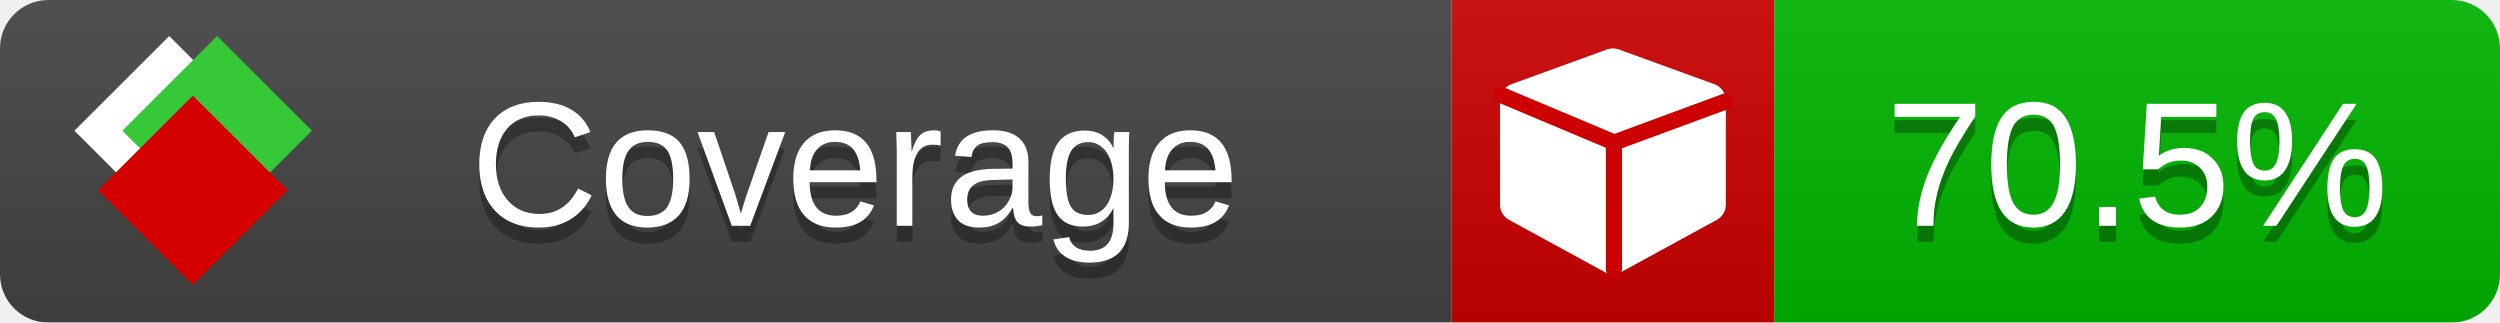
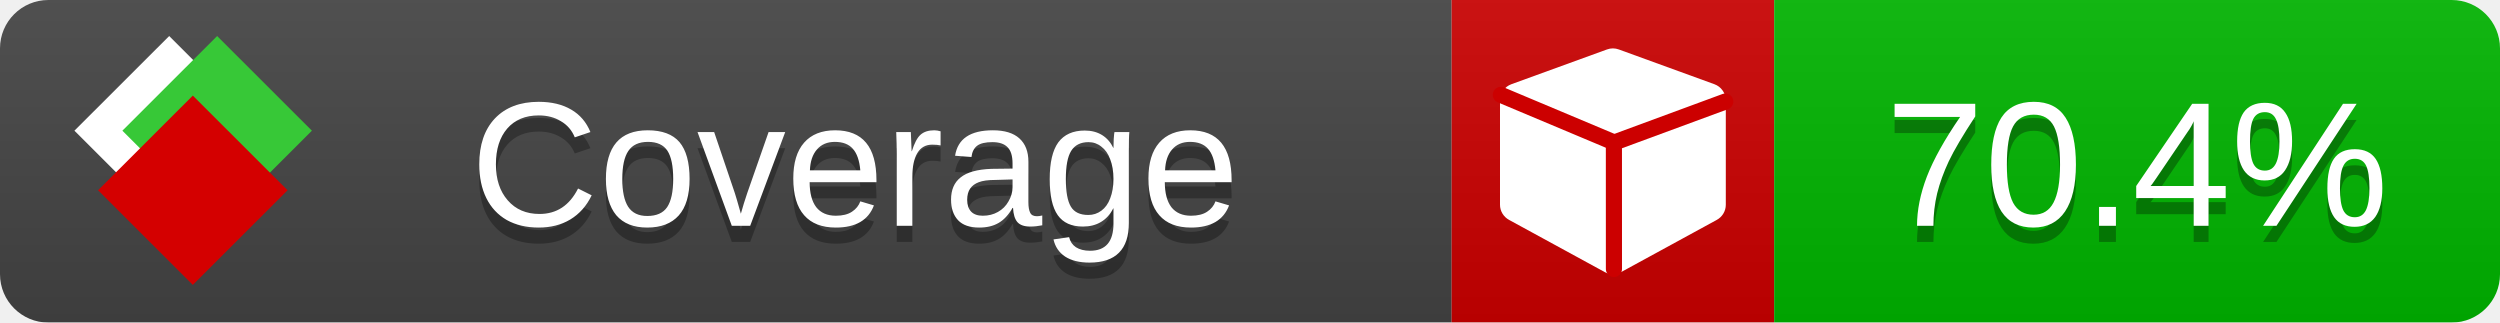
<svg xmlns="http://www.w3.org/2000/svg" xmlns:xlink="http://www.w3.org/1999/xlink" width="155" height="20">
  <style type="text/css">
          
            @keyframes fade1 {
                0% { visibility: visible; opacity: 1; }
               23% { visibility: visible; opacity: 1; }
               25% { visibility: hidden; opacity: 0; }
               48% { visibility: hidden; opacity: 0; }
               50% { visibility: hidden; opacity: 0; }
               73% { visibility: hidden; opacity: 0; }
               75% { visibility: hidden; opacity: 0; }
               98% { visibility: hidden; opacity: 0; }
              100% { visibility: visible; opacity: 1; }
            }
            @keyframes fade2 {
                0% { visibility: hidden; opacity: 0; }
               23% { visibility: hidden; opacity: 0; }
               25% { visibility: visible; opacity: 1; }
               48% { visibility: visible; opacity: 1; }
               50% { visibility: hidden; opacity: 0; }
               73% { visibility: hidden; opacity: 0; }
               75% { visibility: hidden; opacity: 0; }
               98% { visibility: hidden; opacity: 0; }
              100% { visibility: hidden; opacity: 0; }
            }
            @keyframes fade3 {
                0% { visibility: hidden; opacity: 0; }
               23% { visibility: hidden; opacity: 0; }
               25% { visibility: hidden; opacity: 0; }
               48% { visibility: hidden; opacity: 0; }
               50% { visibility: visible; opacity: 1; }
               73% { visibility: visible; opacity: 1; }
               75% { visibility: hidden; opacity: 0; }
               98% { visibility: hidden; opacity: 0; }
              100% { visibility: hidden; opacity: 0; }
            }
            @keyframes fade4 {
                0% { visibility: hidden; opacity: 0; }
               23% { visibility: hidden; opacity: 0; }
               25% { visibility: hidden; opacity: 0; }
               48% { visibility: hidden; opacity: 0; }
               50% { visibility: hidden; opacity: 0; }
               73% { visibility: hidden; opacity: 0; }
               75% { visibility: visible; opacity: 1; }
               98% { visibility: visible; opacity: 1; }
              100% { visibility: hidden; opacity: 0; }
            }
            .linecoverage {
                animation-duration: 15s;
                animation-name: fade1;
                animation-iteration-count: infinite;
            }
            .branchcoverage {
                animation-duration: 15s;
                animation-name: fade2;
                animation-iteration-count: infinite;
            }
            .methodcoverage {
                animation-duration: 15s;
                animation-name: fade3;
                animation-iteration-count: infinite;
            }
            .fullmethodcoverage {
                animation-duration: 15s;
                animation-name: fade4;
                animation-iteration-count: infinite;
            }
          
    </style>
  <defs>
    <linearGradient id="gradient" x2="0" y2="100%">
      <stop offset="0" stop-color="#bbb" stop-opacity=".1" />
      <stop offset="1" stop-opacity=".1" />
    </linearGradient>
    <linearGradient id="c">
      <stop offset="0" stop-color="#d40000" />
      <stop offset="1" stop-color="#ff2a2a" />
    </linearGradient>
    <linearGradient id="a">
      <stop offset="0" stop-color="#e0e0de" />
      <stop offset="1" stop-color="#fff" />
    </linearGradient>
    <linearGradient id="b">
      <stop offset="0" stop-color="#37c837" />
      <stop offset="1" stop-color="#217821" />
    </linearGradient>
    <linearGradient xlink:href="#a" id="e" x1="106.44" x2="69.96" y1="-11.96" y2="-46.84" gradientTransform="matrix(-.8426 -.00045 -.00045 -.8426 -94.27 -75.82)" gradientUnits="userSpaceOnUse" />
    <linearGradient xlink:href="#b" id="f" x1="56.19" x2="77.97" y1="-23.45" y2="10.62" gradientTransform="matrix(.8426 .00045 .00045 .8426 94.27 75.82)" gradientUnits="userSpaceOnUse" />
    <linearGradient xlink:href="#c" id="g" x1="79.98" x2="132.9" y1="10.79" y2="10.79" gradientTransform="matrix(.8426 .00045 .00045 .8426 94.27 75.82)" gradientUnits="userSpaceOnUse" />
    <mask id="mask">
      <rect width="155" height="20" rx="3" fill="#fff" />
    </mask>
    <g id="icon" transform="matrix(.04486 0 0 .04481 -.48 -.63)">
      <rect width="52.92" height="52.92" x="-109.72" y="-27.13" fill="url(#e)" transform="rotate(-135)" />
      <rect width="52.92" height="52.92" x="70.19" y="-39.18" fill="url(#f)" transform="rotate(45)" />
      <rect width="52.92" height="52.92" x="80.05" y="-15.74" fill="url(#g)" transform="rotate(45)" />
    </g>
  </defs>
  <g mask="url(#mask)">
    <rect x="0" y="0" width="90" height="20" fill="#444" />
    <rect x="90" y="0" width="20" height="20" fill="#c00" />
    <rect x="110" y="0" width="45" height="20" fill="#00B600" />
    <rect x="0" y="0" width="155" height="20" fill="url(#gradient)" />
  </g>
  <g>
    <path class="" fill="#fff" d="m 107,6.231 v 6.462 c 0,0.196 -0.051,0.379 -0.151,0.547 -0.101,0.168 -0.238,0.3 -0.412,0.395 l -5.923,3.231 c -0.157,0.09 -0.328,0.135 -0.513,0.135 -0.185,0 -0.356,-0.045 -0.513,-0.135 l -5.923,-3.231 C 93.39,13.539 93.252,13.407 93.151,13.239 93.05,13.071 93,12.889 93,12.692 v -6.462 c 0,-0.224 0.065,-0.429 0.194,-0.614 0.129,-0.185 0.3,-0.317 0.513,-0.395 l 5.923,-2.154 c 0.123,-0.045 0.247,-0.067 0.37,-0.067 0.123,0 0.247,0.022 0.37,0.067 l 5.923,2.154 c 0.213,0.079 0.384,0.21 0.513,0.395 0.129,0.185 0.194,0.39 0.194,0.614 z" />
    <path class="" style="fill:none;stroke:#cc0000;stroke-width:1;stroke-linecap:round;stroke-dasharray:none;stroke-opacity:1" d="m 100.064,16.677 -0.002,-7.833 6.906,-2.547" />
    <path class="" style="fill:none;stroke:#cc0000;stroke-width:1;stroke-linecap:round;stroke-dasharray:none;stroke-opacity:1" d="M 99.914,8.765 93.052,5.882" />
  </g>
  <g fill="#fff" text-anchor="middle" font-family="Verdana,Arial,Geneva,sans-serif" font-size="11">
    <a xlink:href="https://github.com/danielpalme/ReportGenerator" target="_top">
      <use xlink:href="#icon" transform="translate(3,1) scale(3.5)" />
    </a>
    <text x="53" y="15" fill="#010101" fill-opacity=".3">Coverage</text>
    <text x="53" y="14" fill="#fff">Coverage</text>
-     <text class="" x="132.5" y="15" fill="#010101" fill-opacity=".3">70.5%</text>
-     <text class="" x="132.5" y="14">70.5%</text>
+     <text class="" x="132.5" y="15" fill="#010101" fill-opacity=".3">70.4%</text>
+     <text class="" x="132.5" y="14">70.4%</text>
  </g>
  <g>
    <rect class="" x="90" y="0" width="65" height="20" fill-opacity="0" />
  </g>
</svg>
